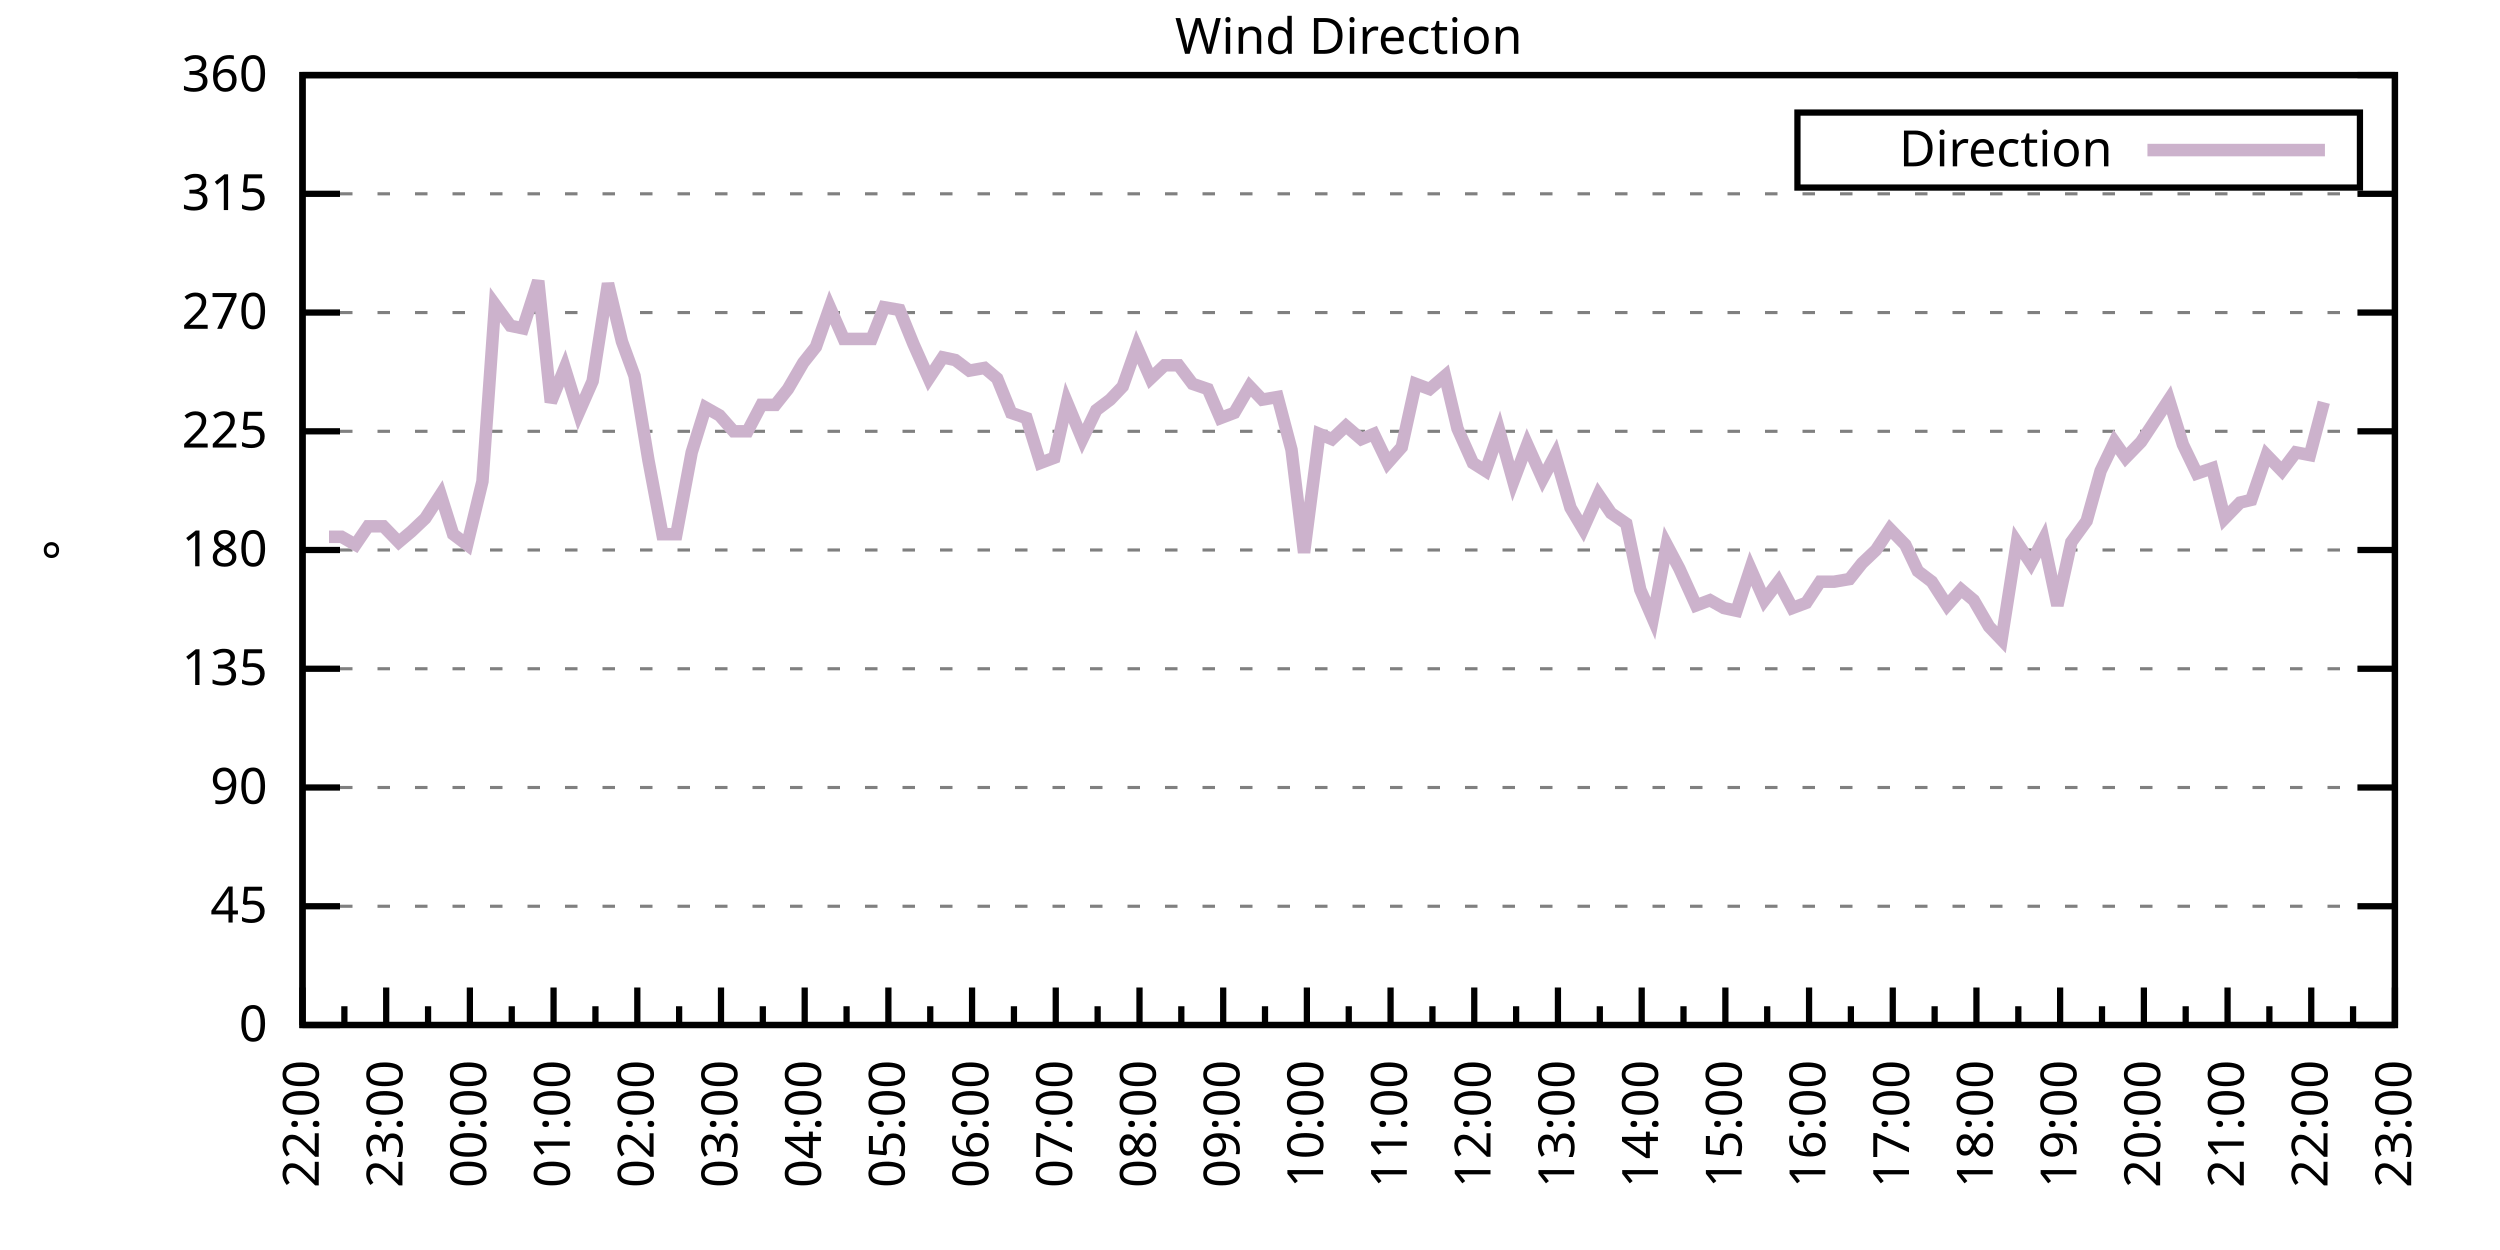
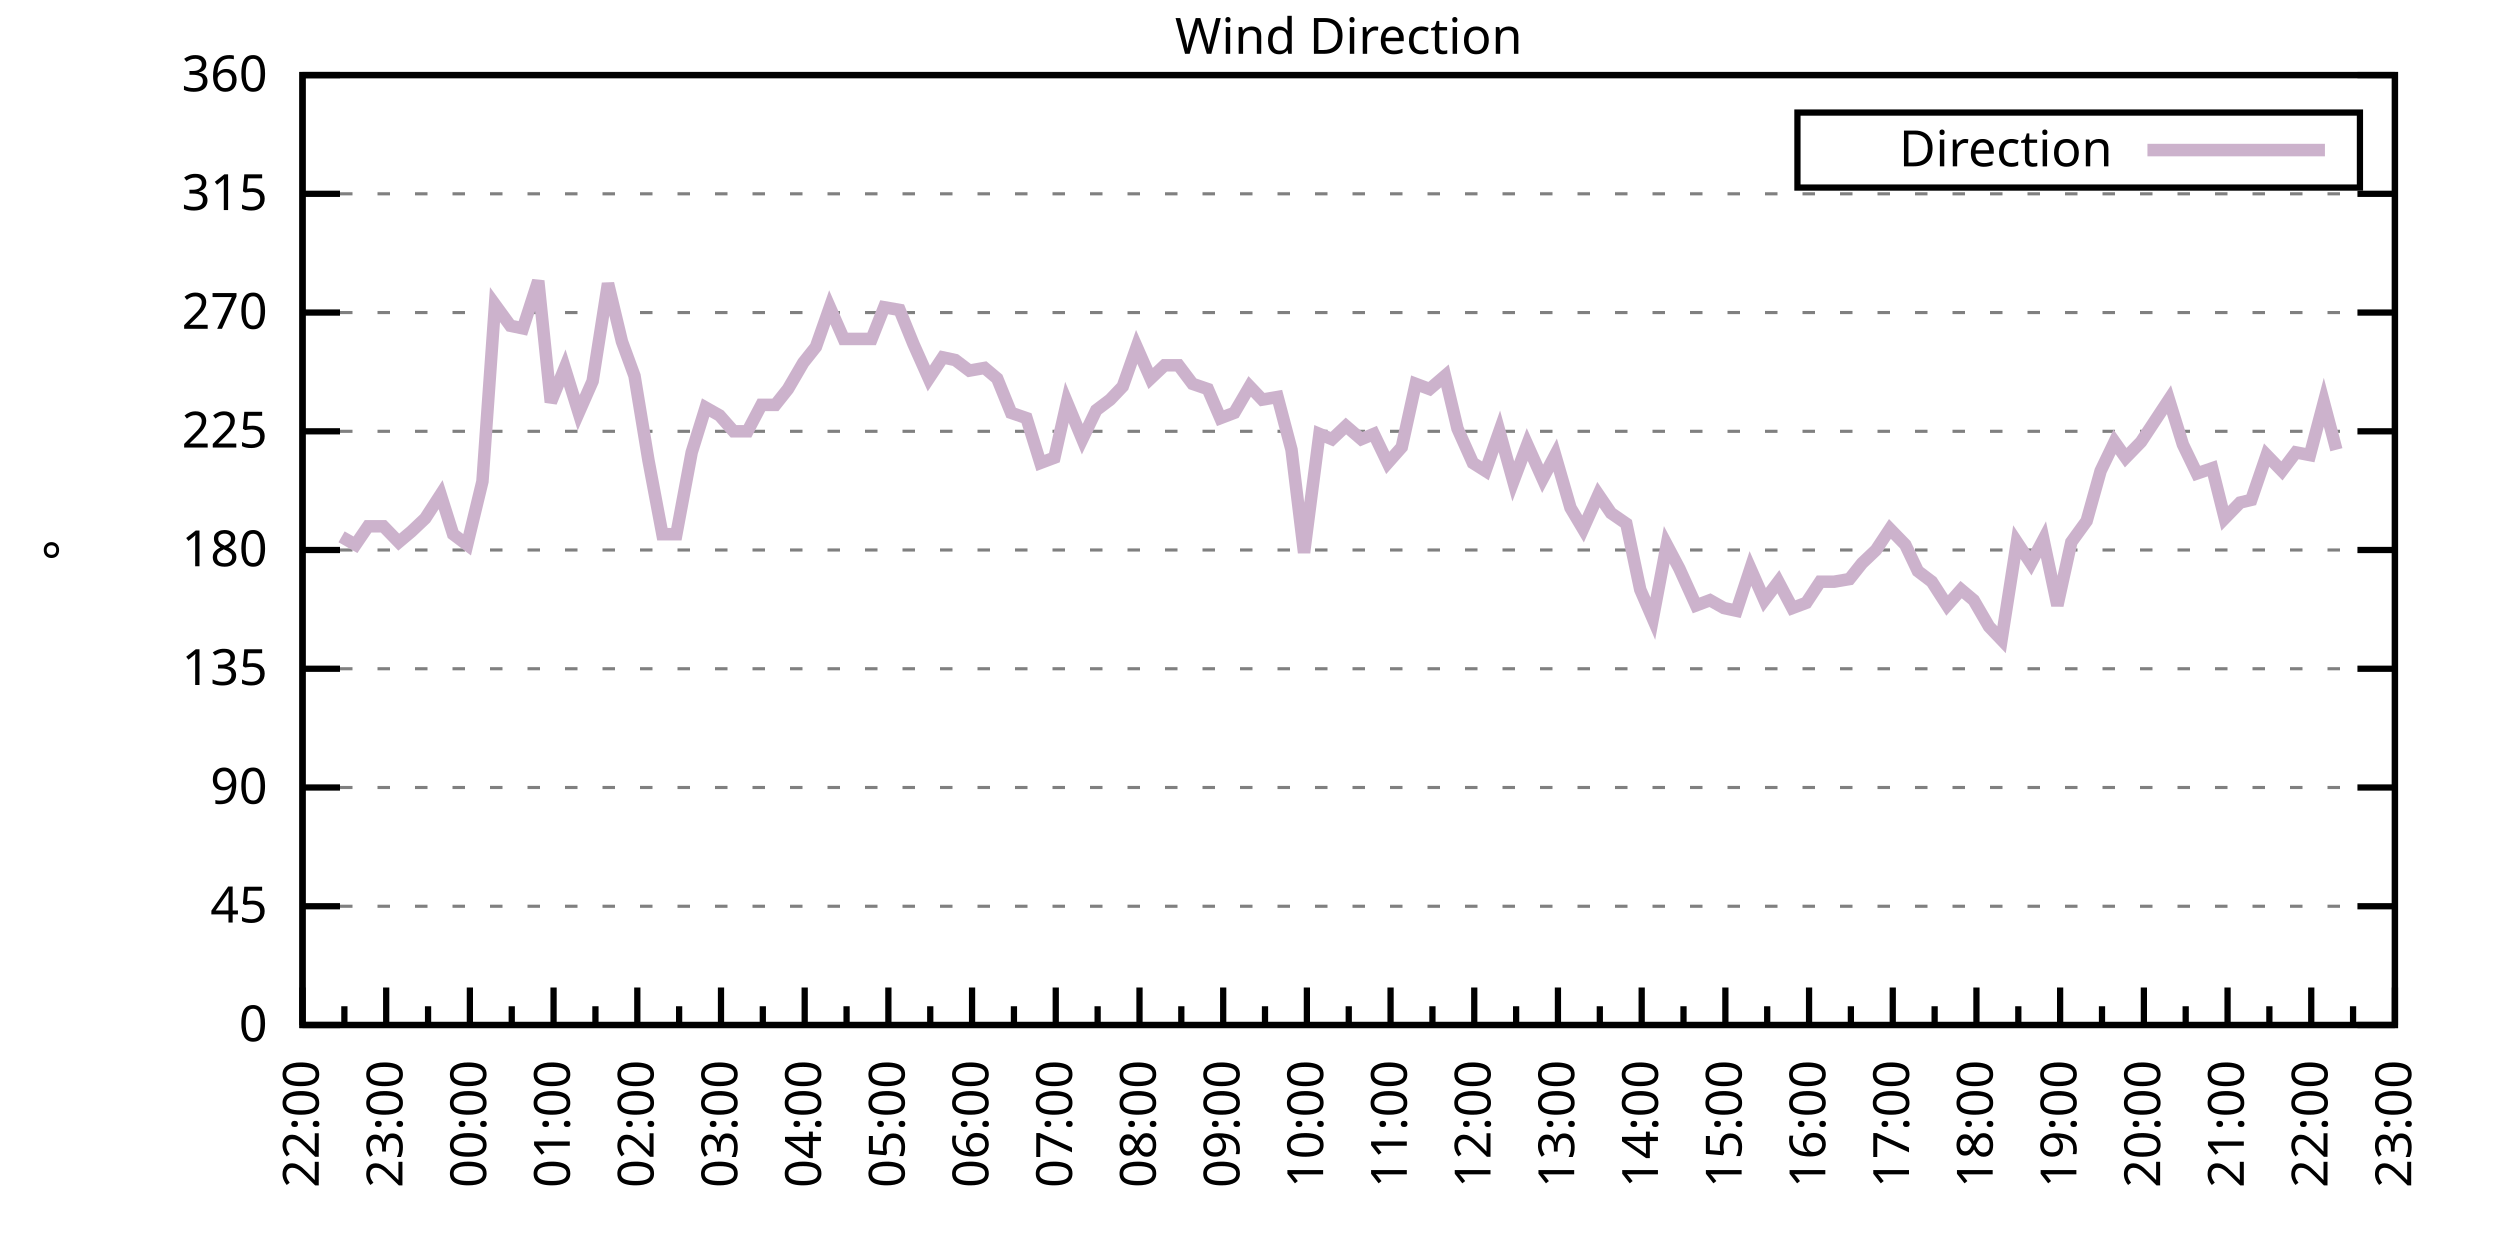
<svg xmlns="http://www.w3.org/2000/svg" xmlns:xlink="http://www.w3.org/1999/xlink" width="400" height="200" viewBox="0 0 400 200">
  <g id="gnuplot_canvas">
    <rect x="0" y="0" width="400" height="200" fill="none" />
    <defs>
      <circle id="gpDot" r="0.5" stroke-width="0.5" stroke="currentColor" />
      <path id="gpPt0" stroke-width="0.333" stroke="currentColor" d="M-1,0 h2 M0,-1 v2" />
      <path id="gpPt1" stroke-width="0.333" stroke="currentColor" d="M-1,-1 L1,1 M1,-1 L-1,1" />
      <path id="gpPt2" stroke-width="0.333" stroke="currentColor" d="M-1,0 L1,0 M0,-1 L0,1 M-1,-1 L1,1 M-1,1 L1,-1" />
      <rect id="gpPt3" stroke-width="0.333" stroke="currentColor" x="-1" y="-1" width="2" height="2" />
      <rect id="gpPt4" stroke-width="0.333" stroke="currentColor" fill="currentColor" x="-1" y="-1" width="2" height="2" />
      <circle id="gpPt5" stroke-width="0.333" stroke="currentColor" cx="0" cy="0" r="1" />
      <use xlink:href="#gpPt5" id="gpPt6" fill="currentColor" stroke="none" />
      <path id="gpPt7" stroke-width="0.333" stroke="currentColor" d="M0,-1.33 L-1.33,0.67 L1.33,0.67 z" />
      <use xlink:href="#gpPt7" id="gpPt8" fill="currentColor" stroke="none" />
      <use xlink:href="#gpPt7" id="gpPt9" stroke="currentColor" transform="rotate(180)" />
      <use xlink:href="#gpPt9" id="gpPt10" fill="currentColor" stroke="none" />
      <use xlink:href="#gpPt3" id="gpPt11" stroke="currentColor" transform="rotate(45)" />
      <use xlink:href="#gpPt11" id="gpPt12" fill="currentColor" stroke="none" />
      <path id="gpPt13" stroke-width="0.333" stroke="currentColor" d="M0,1.330 L1.265,0.411 L0.782,-1.067 L-0.782,-1.076 L-1.265,0.411 z" />
      <use xlink:href="#gpPt13" id="gpPt14" fill="currentColor" stroke="none" />
      <filter id="textbox" filterUnits="objectBoundingBox" x="0" y="0" height="1" width="1">
        <feFlood flood-color="white" flood-opacity="1" result="bgnd" />
        <feComposite in="SourceGraphic" in2="bgnd" operator="atop" />
      </filter>
      <filter id="greybox" filterUnits="objectBoundingBox" x="0" y="0" height="1" width="1">
        <feFlood flood-color="lightgrey" flood-opacity="1" result="grey" />
        <feComposite in="SourceGraphic" in2="grey" operator="atop" />
      </filter>
    </defs>
    <g fill="none" color="white" stroke="currentColor" stroke-width="1.00" stroke-linecap="butt" stroke-linejoin="miter">
</g>
    <g fill="none" color="black" stroke="currentColor" stroke-width="1.00" stroke-linecap="butt" stroke-linejoin="miter">
      <g stroke="none" shape-rendering="crispEdges">
        <polygon fill="rgb(255, 255, 255)" points="48.40,164.00 383.18,164.00 383.18,12.02 48.40,12.02 " />
      </g>
    </g>
    <g fill="none" color="black" stroke="currentColor" stroke-width="1.00" stroke-linecap="butt" stroke-linejoin="miter">
</g>
    <g fill="none" color="black" stroke="black" stroke-width="0.50" stroke-linecap="butt" stroke-linejoin="miter">
</g>
    <g fill="none" color="gray" stroke="currentColor" stroke-width="0.50" stroke-linecap="butt" stroke-linejoin="miter">
      <path stroke="gray" stroke-dasharray="2,4" class="gridline" d="M48.40,164.00 L383.19,164.00  " />
    </g>
    <g fill="none" color="gray" stroke="gray" stroke-width="1.00" stroke-linecap="butt" stroke-linejoin="miter">
</g>
    <g fill="none" color="black" stroke="currentColor" stroke-width="1.00" stroke-linecap="butt" stroke-linejoin="miter">
      <path stroke="black" d="M48.40,164.00 L54.40,164.00 M383.19,164.00 L377.19,164.00  " />
      <g transform="translate(42.80,166.60)" stroke="none" fill="black" font-family="Sans" font-size="8.00" text-anchor="end">
        <text>
          <tspan font-family="Sans"> 0</tspan>
        </text>
      </g>
    </g>
    <g fill="none" color="black" stroke="currentColor" stroke-width="1.00" stroke-linecap="butt" stroke-linejoin="miter">
</g>
    <g fill="none" color="black" stroke="black" stroke-width="0.50" stroke-linecap="butt" stroke-linejoin="miter">
</g>
    <g fill="none" color="gray" stroke="currentColor" stroke-width="0.50" stroke-linecap="butt" stroke-linejoin="miter">
      <path stroke="gray" stroke-dasharray="2,4" class="gridline" d="M48.40,145.00 L383.19,145.00  " />
    </g>
    <g fill="none" color="gray" stroke="gray" stroke-width="1.00" stroke-linecap="butt" stroke-linejoin="miter">
</g>
    <g fill="none" color="black" stroke="currentColor" stroke-width="1.00" stroke-linecap="butt" stroke-linejoin="miter">
      <path stroke="black" d="M48.40,145.00 L54.40,145.00 M383.19,145.00 L377.19,145.00  " />
      <g transform="translate(42.80,147.60)" stroke="none" fill="black" font-family="Sans" font-size="8.00" text-anchor="end">
        <text>
          <tspan font-family="Sans"> 45</tspan>
        </text>
      </g>
    </g>
    <g fill="none" color="black" stroke="currentColor" stroke-width="1.00" stroke-linecap="butt" stroke-linejoin="miter">
</g>
    <g fill="none" color="black" stroke="black" stroke-width="0.50" stroke-linecap="butt" stroke-linejoin="miter">
</g>
    <g fill="none" color="gray" stroke="currentColor" stroke-width="0.50" stroke-linecap="butt" stroke-linejoin="miter">
      <path stroke="gray" stroke-dasharray="2,4" class="gridline" d="M48.40,126.00 L383.19,126.00  " />
    </g>
    <g fill="none" color="gray" stroke="gray" stroke-width="1.00" stroke-linecap="butt" stroke-linejoin="miter">
</g>
    <g fill="none" color="black" stroke="currentColor" stroke-width="1.00" stroke-linecap="butt" stroke-linejoin="miter">
      <path stroke="black" d="M48.40,126.00 L54.40,126.00 M383.19,126.00 L377.19,126.00  " />
      <g transform="translate(42.80,128.60)" stroke="none" fill="black" font-family="Sans" font-size="8.00" text-anchor="end">
        <text>
          <tspan font-family="Sans"> 90</tspan>
        </text>
      </g>
    </g>
    <g fill="none" color="black" stroke="currentColor" stroke-width="1.00" stroke-linecap="butt" stroke-linejoin="miter">
</g>
    <g fill="none" color="black" stroke="black" stroke-width="0.50" stroke-linecap="butt" stroke-linejoin="miter">
</g>
    <g fill="none" color="gray" stroke="currentColor" stroke-width="0.50" stroke-linecap="butt" stroke-linejoin="miter">
      <path stroke="gray" stroke-dasharray="2,4" class="gridline" d="M48.40,107.00 L383.19,107.00  " />
    </g>
    <g fill="none" color="gray" stroke="gray" stroke-width="1.00" stroke-linecap="butt" stroke-linejoin="miter">
</g>
    <g fill="none" color="black" stroke="currentColor" stroke-width="1.00" stroke-linecap="butt" stroke-linejoin="miter">
      <path stroke="black" d="M48.40,107.00 L54.40,107.00 M383.19,107.00 L377.19,107.00  " />
      <g transform="translate(42.80,109.60)" stroke="none" fill="black" font-family="Sans" font-size="8.00" text-anchor="end">
        <text>
          <tspan font-family="Sans"> 135</tspan>
        </text>
      </g>
    </g>
    <g fill="none" color="black" stroke="currentColor" stroke-width="1.00" stroke-linecap="butt" stroke-linejoin="miter">
</g>
    <g fill="none" color="black" stroke="black" stroke-width="0.50" stroke-linecap="butt" stroke-linejoin="miter">
</g>
    <g fill="none" color="gray" stroke="currentColor" stroke-width="0.50" stroke-linecap="butt" stroke-linejoin="miter">
      <path stroke="gray" stroke-dasharray="2,4" class="gridline" d="M48.40,88.00 L383.19,88.00  " />
    </g>
    <g fill="none" color="gray" stroke="gray" stroke-width="1.00" stroke-linecap="butt" stroke-linejoin="miter">
</g>
    <g fill="none" color="black" stroke="currentColor" stroke-width="1.00" stroke-linecap="butt" stroke-linejoin="miter">
      <path stroke="black" d="M48.40,88.00 L54.40,88.00 M383.19,88.00 L377.19,88.00  " />
      <g transform="translate(42.80,90.60)" stroke="none" fill="black" font-family="Sans" font-size="8.00" text-anchor="end">
        <text>
          <tspan font-family="Sans"> 180</tspan>
        </text>
      </g>
    </g>
    <g fill="none" color="black" stroke="currentColor" stroke-width="1.00" stroke-linecap="butt" stroke-linejoin="miter">
</g>
    <g fill="none" color="black" stroke="black" stroke-width="0.50" stroke-linecap="butt" stroke-linejoin="miter">
</g>
    <g fill="none" color="gray" stroke="currentColor" stroke-width="0.50" stroke-linecap="butt" stroke-linejoin="miter">
      <path stroke="gray" stroke-dasharray="2,4" class="gridline" d="M48.40,69.01 L383.19,69.01  " />
    </g>
    <g fill="none" color="gray" stroke="gray" stroke-width="1.00" stroke-linecap="butt" stroke-linejoin="miter">
</g>
    <g fill="none" color="black" stroke="currentColor" stroke-width="1.00" stroke-linecap="butt" stroke-linejoin="miter">
      <path stroke="black" d="M48.40,69.01 L54.40,69.01 M383.19,69.01 L377.19,69.01  " />
      <g transform="translate(42.80,71.61)" stroke="none" fill="black" font-family="Sans" font-size="8.00" text-anchor="end">
        <text>
          <tspan font-family="Sans"> 225</tspan>
        </text>
      </g>
    </g>
    <g fill="none" color="black" stroke="currentColor" stroke-width="1.00" stroke-linecap="butt" stroke-linejoin="miter">
</g>
    <g fill="none" color="black" stroke="black" stroke-width="0.50" stroke-linecap="butt" stroke-linejoin="miter">
</g>
    <g fill="none" color="gray" stroke="currentColor" stroke-width="0.50" stroke-linecap="butt" stroke-linejoin="miter">
      <path stroke="gray" stroke-dasharray="2,4" class="gridline" d="M48.40,50.01 L383.19,50.01  " />
    </g>
    <g fill="none" color="gray" stroke="gray" stroke-width="1.00" stroke-linecap="butt" stroke-linejoin="miter">
</g>
    <g fill="none" color="black" stroke="currentColor" stroke-width="1.00" stroke-linecap="butt" stroke-linejoin="miter">
      <path stroke="black" d="M48.40,50.01 L54.40,50.01 M383.19,50.01 L377.19,50.01  " />
      <g transform="translate(42.80,52.61)" stroke="none" fill="black" font-family="Sans" font-size="8.00" text-anchor="end">
        <text>
          <tspan font-family="Sans"> 270</tspan>
        </text>
      </g>
    </g>
    <g fill="none" color="black" stroke="currentColor" stroke-width="1.00" stroke-linecap="butt" stroke-linejoin="miter">
</g>
    <g fill="none" color="black" stroke="black" stroke-width="0.50" stroke-linecap="butt" stroke-linejoin="miter">
</g>
    <g fill="none" color="gray" stroke="currentColor" stroke-width="0.50" stroke-linecap="butt" stroke-linejoin="miter">
      <path stroke="gray" stroke-dasharray="2,4" class="gridline" d="M48.40,31.01 L383.19,31.01  " />
    </g>
    <g fill="none" color="gray" stroke="gray" stroke-width="1.00" stroke-linecap="butt" stroke-linejoin="miter">
</g>
    <g fill="none" color="black" stroke="currentColor" stroke-width="1.00" stroke-linecap="butt" stroke-linejoin="miter">
      <path stroke="black" d="M48.40,31.01 L54.40,31.01 M383.19,31.01 L377.19,31.01  " />
      <g transform="translate(42.80,33.61)" stroke="none" fill="black" font-family="Sans" font-size="8.00" text-anchor="end">
        <text>
          <tspan font-family="Sans"> 315</tspan>
        </text>
      </g>
    </g>
    <g fill="none" color="black" stroke="currentColor" stroke-width="1.00" stroke-linecap="butt" stroke-linejoin="miter">
</g>
    <g fill="none" color="black" stroke="black" stroke-width="0.50" stroke-linecap="butt" stroke-linejoin="miter">
</g>
    <g fill="none" color="gray" stroke="currentColor" stroke-width="0.50" stroke-linecap="butt" stroke-linejoin="miter">
      <path stroke="gray" stroke-dasharray="2,4" class="gridline" d="M48.40,12.01 L383.19,12.01  " />
    </g>
    <g fill="none" color="gray" stroke="gray" stroke-width="1.00" stroke-linecap="butt" stroke-linejoin="miter">
</g>
    <g fill="none" color="black" stroke="currentColor" stroke-width="1.00" stroke-linecap="butt" stroke-linejoin="miter">
      <path stroke="black" d="M48.40,12.01 L54.40,12.01 M383.19,12.01 L377.19,12.01  " />
      <g transform="translate(42.80,14.61)" stroke="none" fill="black" font-family="Sans" font-size="8.00" text-anchor="end">
        <text>
          <tspan font-family="Sans"> 360</tspan>
        </text>
      </g>
    </g>
    <g fill="none" color="black" stroke="currentColor" stroke-width="1.00" stroke-linecap="butt" stroke-linejoin="miter">
      <path stroke="black" d="M48.40,164.00 L48.40,158.00  " />
      <g transform="translate(51.00,169.60) rotate(270)" stroke="none" fill="black" font-family="Sans" font-size="8.00" text-anchor="end">
        <text>
          <tspan font-family="Sans">22:00</tspan>
        </text>
      </g>
    </g>
    <g fill="none" color="black" stroke="currentColor" stroke-width="1.00" stroke-linecap="butt" stroke-linejoin="miter">
      <path stroke="black" d="M55.10,164.00 L55.10,161.00 M61.79,164.00 L61.79,158.00  " />
      <g transform="translate(64.39,169.60) rotate(270)" stroke="none" fill="black" font-family="Sans" font-size="8.00" text-anchor="end">
        <text>
          <tspan font-family="Sans">23:00</tspan>
        </text>
      </g>
    </g>
    <g fill="none" color="black" stroke="currentColor" stroke-width="1.00" stroke-linecap="butt" stroke-linejoin="miter">
      <path stroke="black" d="M68.49,164.00 L68.49,161.00 M75.18,164.00 L75.18,158.00  " />
      <g transform="translate(77.78,169.60) rotate(270)" stroke="none" fill="black" font-family="Sans" font-size="8.00" text-anchor="end">
        <text>
          <tspan font-family="Sans">00:00</tspan>
        </text>
      </g>
    </g>
    <g fill="none" color="black" stroke="currentColor" stroke-width="1.00" stroke-linecap="butt" stroke-linejoin="miter">
      <path stroke="black" d="M81.88,164.00 L81.88,161.00 M88.57,164.00 L88.57,158.00  " />
      <g transform="translate(91.17,169.60) rotate(270)" stroke="none" fill="black" font-family="Sans" font-size="8.00" text-anchor="end">
        <text>
          <tspan font-family="Sans">01:00</tspan>
        </text>
      </g>
    </g>
    <g fill="none" color="black" stroke="currentColor" stroke-width="1.00" stroke-linecap="butt" stroke-linejoin="miter">
      <path stroke="black" d="M95.27,164.00 L95.27,161.00 M101.97,164.00 L101.97,158.00  " />
      <g transform="translate(104.57,169.60) rotate(270)" stroke="none" fill="black" font-family="Sans" font-size="8.00" text-anchor="end">
        <text>
          <tspan font-family="Sans">02:00</tspan>
        </text>
      </g>
    </g>
    <g fill="none" color="black" stroke="currentColor" stroke-width="1.00" stroke-linecap="butt" stroke-linejoin="miter">
      <path stroke="black" d="M108.66,164.00 L108.66,161.00 M115.36,164.00 L115.36,158.00  " />
      <g transform="translate(117.96,169.60) rotate(270)" stroke="none" fill="black" font-family="Sans" font-size="8.00" text-anchor="end">
        <text>
          <tspan font-family="Sans">03:00</tspan>
        </text>
      </g>
    </g>
    <g fill="none" color="black" stroke="currentColor" stroke-width="1.00" stroke-linecap="butt" stroke-linejoin="miter">
      <path stroke="black" d="M122.05,164.00 L122.05,161.00 M128.75,164.00 L128.75,158.00  " />
      <g transform="translate(131.35,169.60) rotate(270)" stroke="none" fill="black" font-family="Sans" font-size="8.00" text-anchor="end">
        <text>
          <tspan font-family="Sans">04:00</tspan>
        </text>
      </g>
    </g>
    <g fill="none" color="black" stroke="currentColor" stroke-width="1.00" stroke-linecap="butt" stroke-linejoin="miter">
      <path stroke="black" d="M135.45,164.00 L135.45,161.00 M142.14,164.00 L142.14,158.00  " />
      <g transform="translate(144.74,169.60) rotate(270)" stroke="none" fill="black" font-family="Sans" font-size="8.00" text-anchor="end">
        <text>
          <tspan font-family="Sans">05:00</tspan>
        </text>
      </g>
    </g>
    <g fill="none" color="black" stroke="currentColor" stroke-width="1.00" stroke-linecap="butt" stroke-linejoin="miter">
      <path stroke="black" d="M148.84,164.00 L148.84,161.00 M155.53,164.00 L155.53,158.00  " />
      <g transform="translate(158.13,169.60) rotate(270)" stroke="none" fill="black" font-family="Sans" font-size="8.00" text-anchor="end">
        <text>
          <tspan font-family="Sans">06:00</tspan>
        </text>
      </g>
    </g>
    <g fill="none" color="black" stroke="currentColor" stroke-width="1.00" stroke-linecap="butt" stroke-linejoin="miter">
      <path stroke="black" d="M162.23,164.00 L162.23,161.00 M168.92,164.00 L168.92,158.00  " />
      <g transform="translate(171.52,169.60) rotate(270)" stroke="none" fill="black" font-family="Sans" font-size="8.00" text-anchor="end">
        <text>
          <tspan font-family="Sans">07:00</tspan>
        </text>
      </g>
    </g>
    <g fill="none" color="black" stroke="currentColor" stroke-width="1.00" stroke-linecap="butt" stroke-linejoin="miter">
      <path stroke="black" d="M175.62,164.00 L175.62,161.00 M182.32,164.00 L182.32,158.00  " />
      <g transform="translate(184.92,169.60) rotate(270)" stroke="none" fill="black" font-family="Sans" font-size="8.00" text-anchor="end">
        <text>
          <tspan font-family="Sans">08:00</tspan>
        </text>
      </g>
    </g>
    <g fill="none" color="black" stroke="currentColor" stroke-width="1.00" stroke-linecap="butt" stroke-linejoin="miter">
      <path stroke="black" d="M189.01,164.00 L189.01,161.00 M195.71,164.00 L195.71,158.00  " />
      <g transform="translate(198.31,169.60) rotate(270)" stroke="none" fill="black" font-family="Sans" font-size="8.00" text-anchor="end">
        <text>
          <tspan font-family="Sans">09:00</tspan>
        </text>
      </g>
    </g>
    <g fill="none" color="black" stroke="currentColor" stroke-width="1.00" stroke-linecap="butt" stroke-linejoin="miter">
      <path stroke="black" d="M202.40,164.00 L202.40,161.00 M209.10,164.00 L209.10,158.00  " />
      <g transform="translate(211.70,169.60) rotate(270)" stroke="none" fill="black" font-family="Sans" font-size="8.00" text-anchor="end">
        <text>
          <tspan font-family="Sans">10:00</tspan>
        </text>
      </g>
    </g>
    <g fill="none" color="black" stroke="currentColor" stroke-width="1.00" stroke-linecap="butt" stroke-linejoin="miter">
      <path stroke="black" d="M215.80,164.00 L215.80,161.00 M222.49,164.00 L222.49,158.00  " />
      <g transform="translate(225.09,169.60) rotate(270)" stroke="none" fill="black" font-family="Sans" font-size="8.00" text-anchor="end">
        <text>
          <tspan font-family="Sans">11:00</tspan>
        </text>
      </g>
    </g>
    <g fill="none" color="black" stroke="currentColor" stroke-width="1.00" stroke-linecap="butt" stroke-linejoin="miter">
      <path stroke="black" d="M229.19,164.00 L229.19,161.00 M235.88,164.00 L235.88,158.00  " />
      <g transform="translate(238.48,169.60) rotate(270)" stroke="none" fill="black" font-family="Sans" font-size="8.00" text-anchor="end">
        <text>
          <tspan font-family="Sans">12:00</tspan>
        </text>
      </g>
    </g>
    <g fill="none" color="black" stroke="currentColor" stroke-width="1.00" stroke-linecap="butt" stroke-linejoin="miter">
      <path stroke="black" d="M242.58,164.00 L242.58,161.00 M249.27,164.00 L249.27,158.00  " />
      <g transform="translate(251.87,169.60) rotate(270)" stroke="none" fill="black" font-family="Sans" font-size="8.00" text-anchor="end">
        <text>
          <tspan font-family="Sans">13:00</tspan>
        </text>
      </g>
    </g>
    <g fill="none" color="black" stroke="currentColor" stroke-width="1.00" stroke-linecap="butt" stroke-linejoin="miter">
      <path stroke="black" d="M255.97,164.00 L255.97,161.00 M262.67,164.00 L262.67,158.00  " />
      <g transform="translate(265.27,169.60) rotate(270)" stroke="none" fill="black" font-family="Sans" font-size="8.00" text-anchor="end">
        <text>
          <tspan font-family="Sans">14:00</tspan>
        </text>
      </g>
    </g>
    <g fill="none" color="black" stroke="currentColor" stroke-width="1.00" stroke-linecap="butt" stroke-linejoin="miter">
      <path stroke="black" d="M269.36,164.00 L269.36,161.00 M276.06,164.00 L276.06,158.00  " />
      <g transform="translate(278.66,169.60) rotate(270)" stroke="none" fill="black" font-family="Sans" font-size="8.00" text-anchor="end">
        <text>
          <tspan font-family="Sans">15:00</tspan>
        </text>
      </g>
    </g>
    <g fill="none" color="black" stroke="currentColor" stroke-width="1.00" stroke-linecap="butt" stroke-linejoin="miter">
      <path stroke="black" d="M282.75,164.00 L282.75,161.00 M289.45,164.00 L289.45,158.00  " />
      <g transform="translate(292.05,169.60) rotate(270)" stroke="none" fill="black" font-family="Sans" font-size="8.00" text-anchor="end">
        <text>
          <tspan font-family="Sans">16:00</tspan>
        </text>
      </g>
    </g>
    <g fill="none" color="black" stroke="currentColor" stroke-width="1.00" stroke-linecap="butt" stroke-linejoin="miter">
      <path stroke="black" d="M296.14,164.00 L296.14,161.00 M302.84,164.00 L302.84,158.00  " />
      <g transform="translate(305.44,169.60) rotate(270)" stroke="none" fill="black" font-family="Sans" font-size="8.00" text-anchor="end">
        <text>
          <tspan font-family="Sans">17:00</tspan>
        </text>
      </g>
    </g>
    <g fill="none" color="black" stroke="currentColor" stroke-width="1.00" stroke-linecap="butt" stroke-linejoin="miter">
      <path stroke="black" d="M309.54,164.00 L309.54,161.00 M316.23,164.00 L316.23,158.00  " />
      <g transform="translate(318.83,169.60) rotate(270)" stroke="none" fill="black" font-family="Sans" font-size="8.00" text-anchor="end">
        <text>
          <tspan font-family="Sans">18:00</tspan>
        </text>
      </g>
    </g>
    <g fill="none" color="black" stroke="currentColor" stroke-width="1.00" stroke-linecap="butt" stroke-linejoin="miter">
      <path stroke="black" d="M322.93,164.00 L322.93,161.00 M329.62,164.00 L329.62,158.00  " />
      <g transform="translate(332.22,169.60) rotate(270)" stroke="none" fill="black" font-family="Sans" font-size="8.00" text-anchor="end">
        <text>
          <tspan font-family="Sans">19:00</tspan>
        </text>
      </g>
    </g>
    <g fill="none" color="black" stroke="currentColor" stroke-width="1.00" stroke-linecap="butt" stroke-linejoin="miter">
      <path stroke="black" d="M336.32,164.00 L336.32,161.00 M343.02,164.00 L343.02,158.00  " />
      <g transform="translate(345.62,169.60) rotate(270)" stroke="none" fill="black" font-family="Sans" font-size="8.00" text-anchor="end">
        <text>
          <tspan font-family="Sans">20:00</tspan>
        </text>
      </g>
    </g>
    <g fill="none" color="black" stroke="currentColor" stroke-width="1.00" stroke-linecap="butt" stroke-linejoin="miter">
      <path stroke="black" d="M349.71,164.00 L349.71,161.00 M356.41,164.00 L356.41,158.00  " />
      <g transform="translate(359.01,169.60) rotate(270)" stroke="none" fill="black" font-family="Sans" font-size="8.00" text-anchor="end">
        <text>
          <tspan font-family="Sans">21:00</tspan>
        </text>
      </g>
    </g>
    <g fill="none" color="black" stroke="currentColor" stroke-width="1.00" stroke-linecap="butt" stroke-linejoin="miter">
      <path stroke="black" d="M363.10,164.00 L363.10,161.00 M369.80,164.00 L369.80,158.00  " />
      <g transform="translate(372.40,169.60) rotate(270)" stroke="none" fill="black" font-family="Sans" font-size="8.00" text-anchor="end">
        <text>
          <tspan font-family="Sans">22:00</tspan>
        </text>
      </g>
    </g>
    <g fill="none" color="black" stroke="currentColor" stroke-width="1.00" stroke-linecap="butt" stroke-linejoin="miter">
      <path stroke="black" d="M376.49,164.00 L376.49,161.00 M383.19,164.00 L383.19,158.00  " />
      <g transform="translate(385.79,169.60) rotate(270)" stroke="none" fill="black" font-family="Sans" font-size="8.00" text-anchor="end">
        <text>
          <tspan font-family="Sans">23:00</tspan>
        </text>
      </g>
    </g>
    <g fill="none" color="black" stroke="currentColor" stroke-width="1.00" stroke-linecap="butt" stroke-linejoin="miter">
</g>
    <g fill="none" color="black" stroke="currentColor" stroke-width="1.00" stroke-linecap="butt" stroke-linejoin="miter">
      <path stroke="black" d="M48.40,12.01 L48.40,164.00 L383.19,164.00 L383.19,12.01 L48.40,12.01 Z  " />
    </g>
    <g fill="none" color="black" stroke="currentColor" stroke-width="1.00" stroke-linecap="butt" stroke-linejoin="miter">
      <g transform="translate(12.80,88.01) rotate(270)" stroke="none" fill="black" font-family="Sans" font-size="8.00" text-anchor="middle">
        <text>
          <tspan font-family="Sans">°</tspan>
        </text>
      </g>
    </g>
    <g fill="none" color="black" stroke="currentColor" stroke-width="1.00" stroke-linecap="butt" stroke-linejoin="miter">
</g>
    <g fill="none" color="black" stroke="currentColor" stroke-width="1.00" stroke-linecap="butt" stroke-linejoin="miter">
      <path stroke="black" d="M287.59,30.01 L287.59,18.01 L377.59,18.01 L377.59,30.01 L287.59,30.01 Z  " />
    </g>
    <g id="Wind_direction_plot_1">
      <g fill="none" color="white" stroke="black" stroke-width="2.00" stroke-linecap="butt" stroke-linejoin="miter">
</g>
      <g fill="none" color="black" stroke="currentColor" stroke-width="2.00" stroke-linecap="butt" stroke-linejoin="miter">
        <g transform="translate(337.99,26.61)" stroke="none" fill="black" font-family="Sans" font-size="8.00" text-anchor="end">
          <text>
            <tspan font-family="Sans">Direction</tspan>
          </text>
        </g>
      </g>
      <g fill="none" color="black" stroke="currentColor" stroke-width="2.00" stroke-linecap="butt" stroke-linejoin="miter">
-         <path stroke="rgb(204, 178, 204)" d="M343.59,24.01 L371.99,24.01 M52.64,85.89 L54.65,85.89 L56.88,87.16 L58.89,84.21 L61.35,84.21 L63.80,86.74   L65.81,85.05 L68.04,82.94 L70.50,79.14 L72.50,85.47 L74.74,87.16 L77.19,77.03 L79.20,48.74 L81.66,52.12   L83.66,52.54 L86.12,44.94 L88.13,64.36 L90.36,58.87 L92.59,66.05 L94.82,60.98 L97.28,45.36 L99.51,54.65   L101.52,60.14 L103.75,73.65 L105.98,85.47 L108.22,85.47 L110.67,72.38 L112.90,65.21 L115.13,66.47 L117.37,69.01   L119.60,69.01 L121.83,64.78 L124.06,64.78 L126.07,62.25 L128.53,58.03 L130.54,55.50 L132.77,49.16 L135.00,54.23   L137.45,54.23 L139.46,54.23 L141.47,49.16 L143.93,49.59 L146.16,55.07 L148.61,60.56 L150.85,57.18 L152.85,57.61   L155.09,59.30 L157.54,58.87 L159.55,60.56 L161.78,66.05 L164.24,66.90 L166.47,74.07 L168.70,73.23 L170.71,64.36   L173.17,70.27 L175.40,65.63 L177.63,63.94 L179.64,61.83 L181.87,55.50 L184.10,60.56 L186.33,58.45 L188.57,58.45   L190.80,61.41 L193.25,62.25 L195.26,66.90 L197.49,66.05 L199.95,61.83 L201.96,63.94 L204.41,63.52 L206.64,71.96   L208.65,88.43 L211.11,69.43 L213.12,70.27 L215.35,68.16 L217.80,70.27 L219.81,69.43 L222.04,74.07 L224.28,71.54   L226.51,61.41 L228.74,62.25 L231.20,60.14 L233.20,68.58 L235.66,74.07 L237.67,75.34 L239.90,69.01 L242.13,77.03   L244.36,71.12 L246.82,76.61 L248.83,72.81 L251.28,81.25 L253.29,84.63 L255.75,79.14 L257.76,82.09 L260.21,83.78   L262.44,94.34 L264.45,98.98 L266.68,87.16 L268.69,90.96 L271.37,96.87 L273.60,96.03 L275.83,97.29 L277.84,97.72   L280.07,90.96 L282.31,96.03 L284.54,93.07 L286.77,97.29 L289.00,96.45 L291.23,93.07 L293.47,93.07 L295.92,92.65   L297.93,90.12 L300.16,88.00 L302.39,84.63 L304.85,87.16 L306.86,91.38 L309.09,93.07 L311.54,96.87 L313.78,94.34   L315.79,96.03 L318.24,100.25 L320.25,102.36 L322.70,86.74 L324.94,90.12 L326.95,86.32 L329.18,96.87 L331.41,86.74   L333.86,83.36 L336.10,75.34 L338.33,70.70 L340.11,73.23 L342.57,70.70 L347.03,63.94 L349.26,71.12 L351.50,75.76   L353.95,74.92 L355.96,82.94 L358.42,80.41 L360.20,79.98 L362.66,72.81 L365.11,75.34 L367.34,72.38 L369.58,72.81   L371.81,64.36  " />
+         <path stroke="rgb(204, 178, 204)" d="M343.59,24.01 L371.99,24.01 M54.65,85.89 L56.88,87.16 L58.89,84.21 L61.35,84.21 L63.80,86.74 L65.81,85.05   L68.04,82.94 L70.50,79.14 L72.50,85.47 L74.74,87.16 L77.19,77.03 L79.20,48.74 L81.66,52.12 L83.66,52.54   L86.12,44.94 L88.13,64.36 L90.36,58.87 L92.59,66.05 L94.82,60.98 L97.28,45.36 L99.51,54.65 L101.52,60.14   L103.75,73.65 L105.98,85.47 L108.22,85.47 L110.67,72.38 L112.90,65.21 L115.13,66.47 L117.37,69.01 L119.60,69.01   L121.83,64.78 L124.06,64.78 L126.07,62.25 L128.53,58.03 L130.54,55.50 L132.77,49.16 L135.00,54.23 L137.45,54.23   L139.46,54.23 L141.47,49.16 L143.93,49.59 L146.16,55.07 L148.61,60.56 L150.85,57.18 L152.85,57.61 L155.09,59.30   L157.54,58.87 L159.55,60.56 L161.78,66.05 L164.24,66.90 L166.47,74.07 L168.70,73.23 L170.71,64.36 L173.17,70.27   L175.40,65.63 L177.63,63.94 L179.64,61.83 L181.87,55.50 L184.10,60.56 L186.33,58.45 L188.57,58.45 L190.80,61.41   L193.25,62.25 L195.26,66.90 L197.49,66.05 L199.95,61.83 L201.96,63.94 L204.41,63.52 L206.64,71.96 L208.65,88.43   L211.11,69.43 L213.12,70.27 L215.35,68.16 L217.80,70.27 L219.81,69.43 L222.04,74.07 L224.28,71.54 L226.51,61.41   L228.74,62.25 L231.20,60.14 L233.20,68.58 L235.66,74.07 L237.67,75.34 L239.90,69.01 L242.13,77.03 L244.36,71.12   L246.82,76.61 L248.83,72.81 L251.28,81.25 L253.29,84.63 L255.75,79.14 L257.76,82.09 L260.21,83.78 L262.44,94.34   L264.45,98.98 L266.68,87.16 L268.69,90.96 L271.37,96.87 L273.60,96.03 L275.83,97.29 L277.84,97.72 L280.07,90.96   L282.31,96.03 L284.54,93.07 L286.77,97.29 L289.00,96.45 L291.23,93.07 L293.47,93.07 L295.92,92.65 L297.93,90.12   L300.16,88.00 L302.39,84.63 L304.85,87.16 L306.86,91.38 L309.09,93.07 L311.54,96.87 L313.78,94.34 L315.79,96.03   L318.24,100.25 L320.25,102.36 L322.70,86.74 L324.94,90.12 L326.95,86.32 L329.18,96.87 L331.41,86.74 L333.86,83.36   L336.10,75.34 L338.33,70.70 L340.11,73.23 L342.57,70.70 L347.03,63.94 L349.26,71.12 L351.50,75.76 L353.95,74.92   L355.96,82.94 L358.42,80.41 L360.20,79.98 L362.66,72.81 L365.11,75.34 L367.34,72.38 L369.58,72.81 L371.81,64.36   L373.82,71.96  " />
      </g>
    </g>
    <g fill="none" color="black" stroke="currentColor" stroke-width="2.00" stroke-linecap="butt" stroke-linejoin="miter">
</g>
    <g fill="none" color="black" stroke="black" stroke-width="1.00" stroke-linecap="butt" stroke-linejoin="miter">
</g>
    <g fill="none" color="black" stroke="currentColor" stroke-width="1.00" stroke-linecap="butt" stroke-linejoin="miter">
      <path stroke="black" d="M48.40,12.01 L48.40,164.00 L383.19,164.00 L383.19,12.01 L48.40,12.01 Z  " />
    </g>
    <g fill="none" color="black" stroke="currentColor" stroke-width="1.00" stroke-linecap="butt" stroke-linejoin="miter">
      <g transform="translate(215.79,8.61)" stroke="none" fill="black" font-family="Sans" font-size="8.00" text-anchor="middle">
        <text>
          <tspan font-family="Sans">Wind Direction</tspan>
        </text>
      </g>
    </g>
    <g fill="none" color="black" stroke="currentColor" stroke-width="1.00" stroke-linecap="butt" stroke-linejoin="miter">
</g>
  </g>
</svg>
